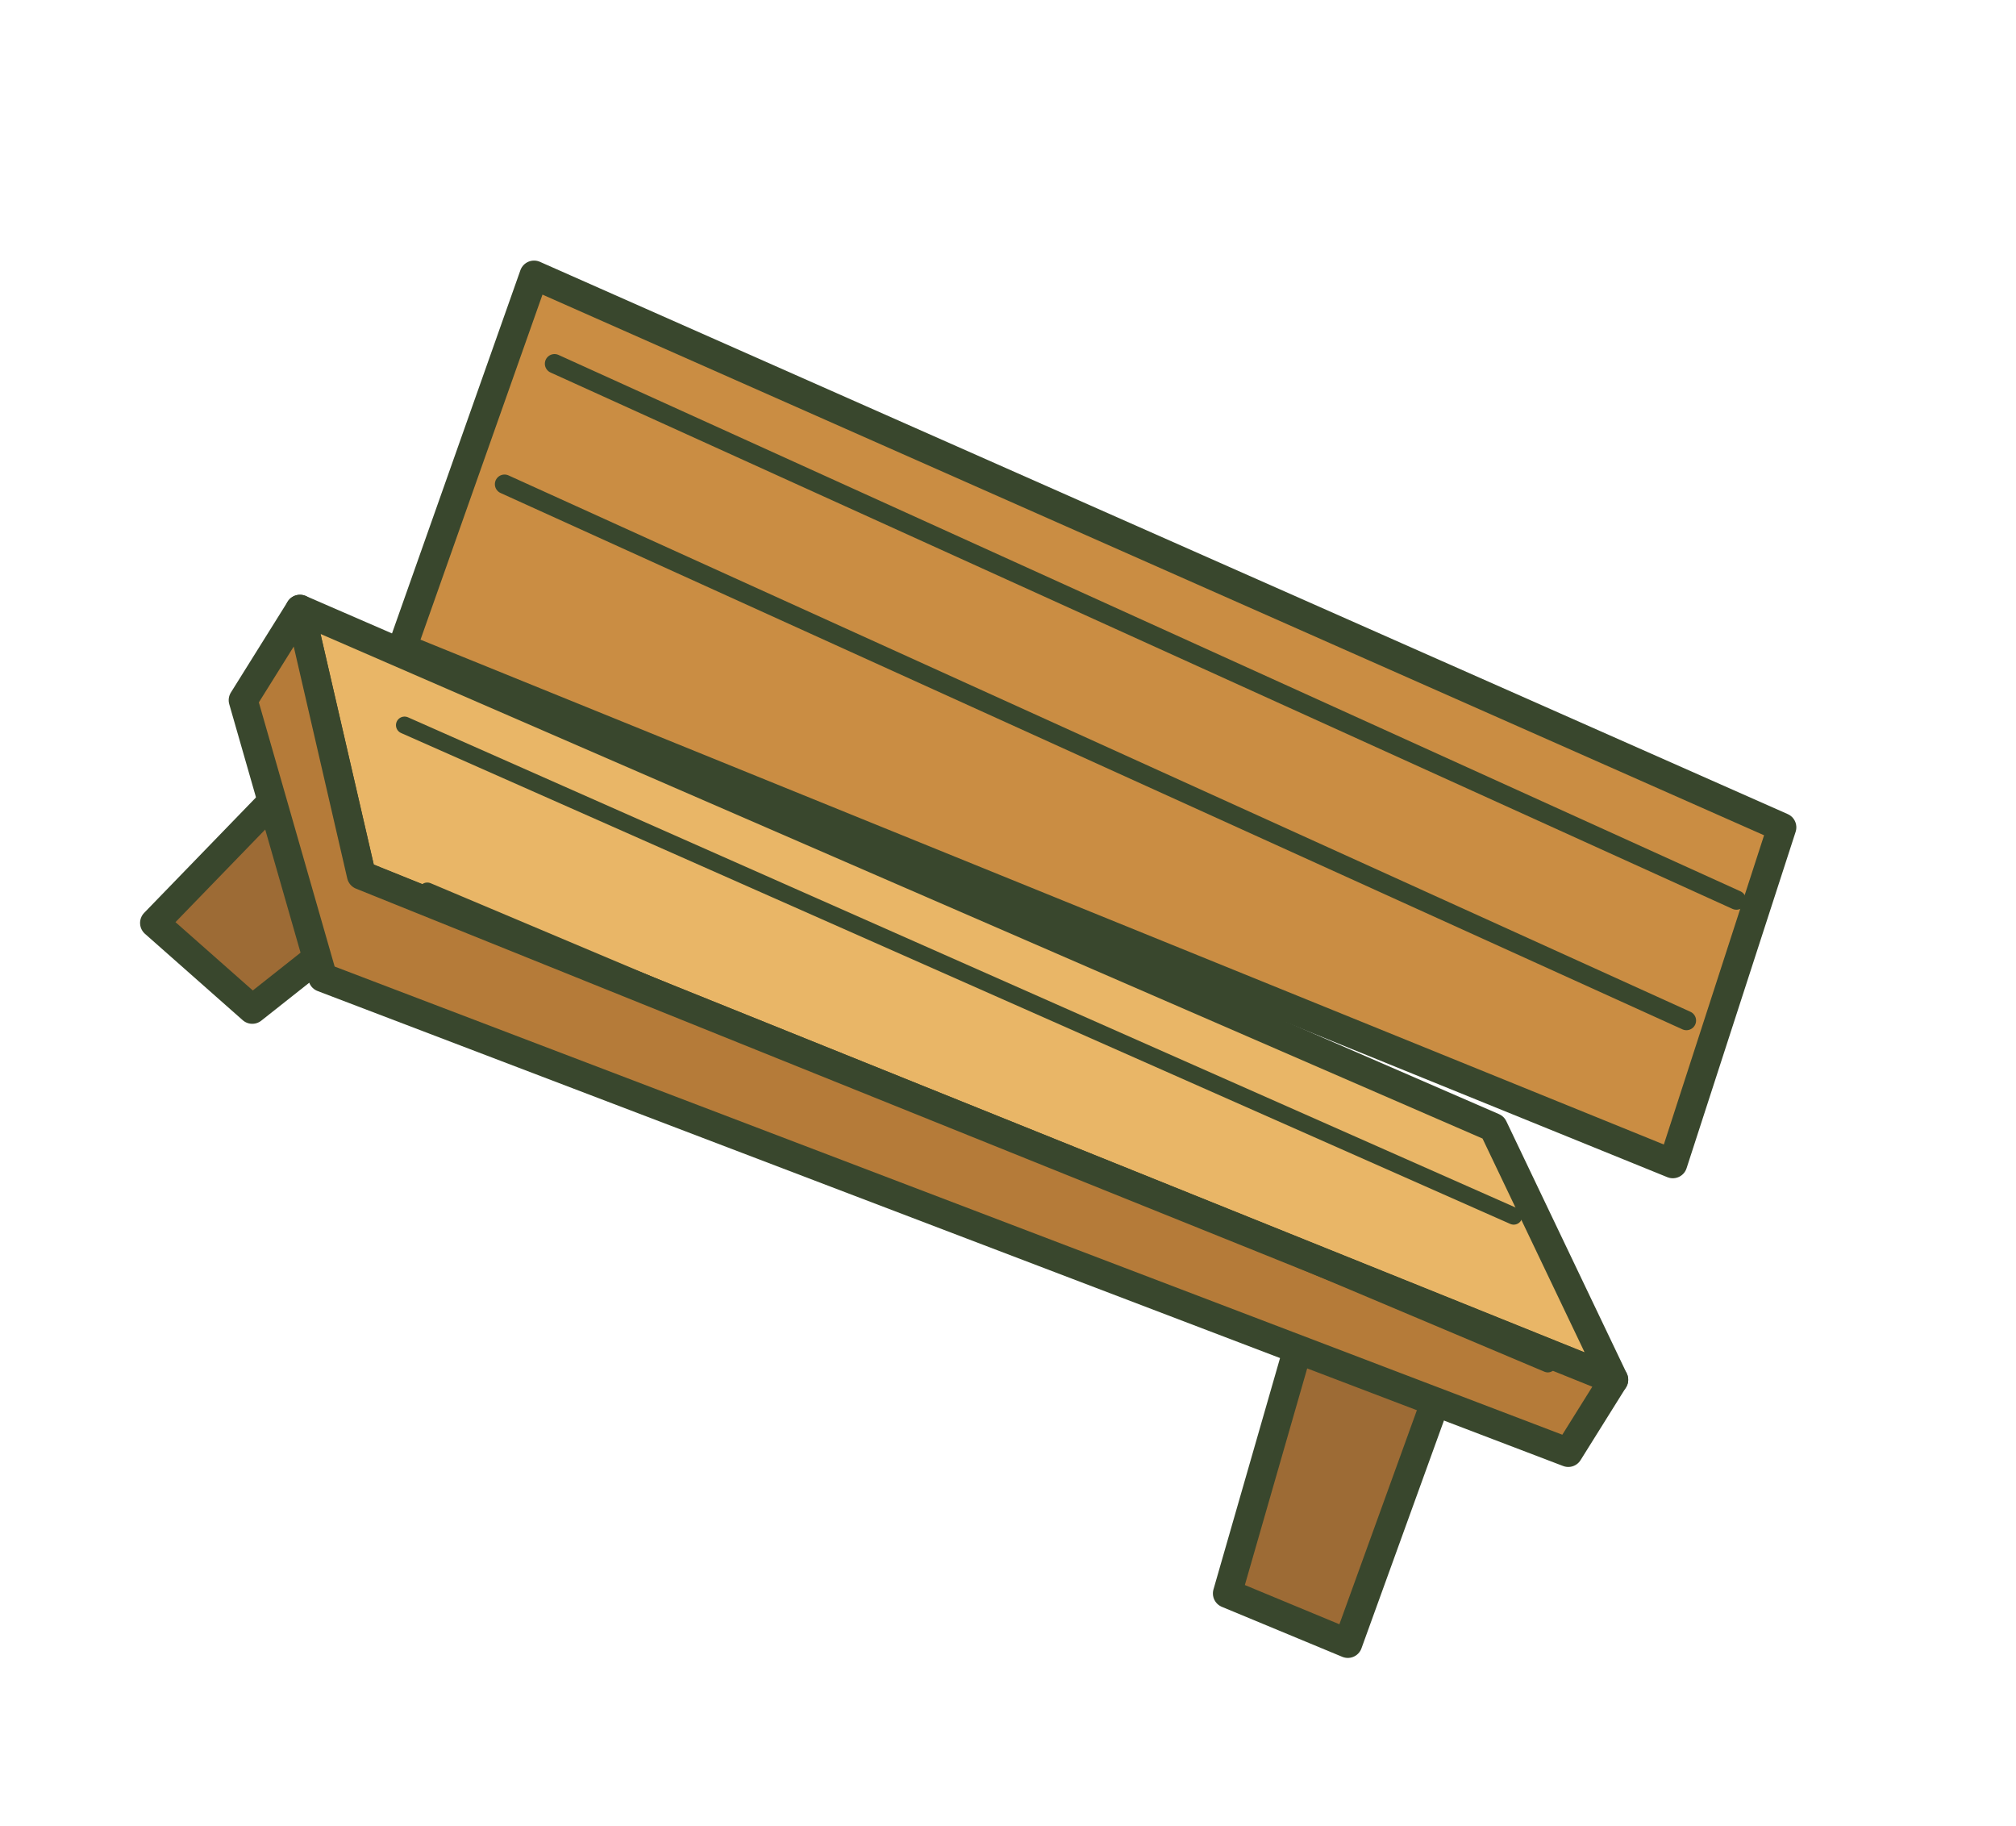
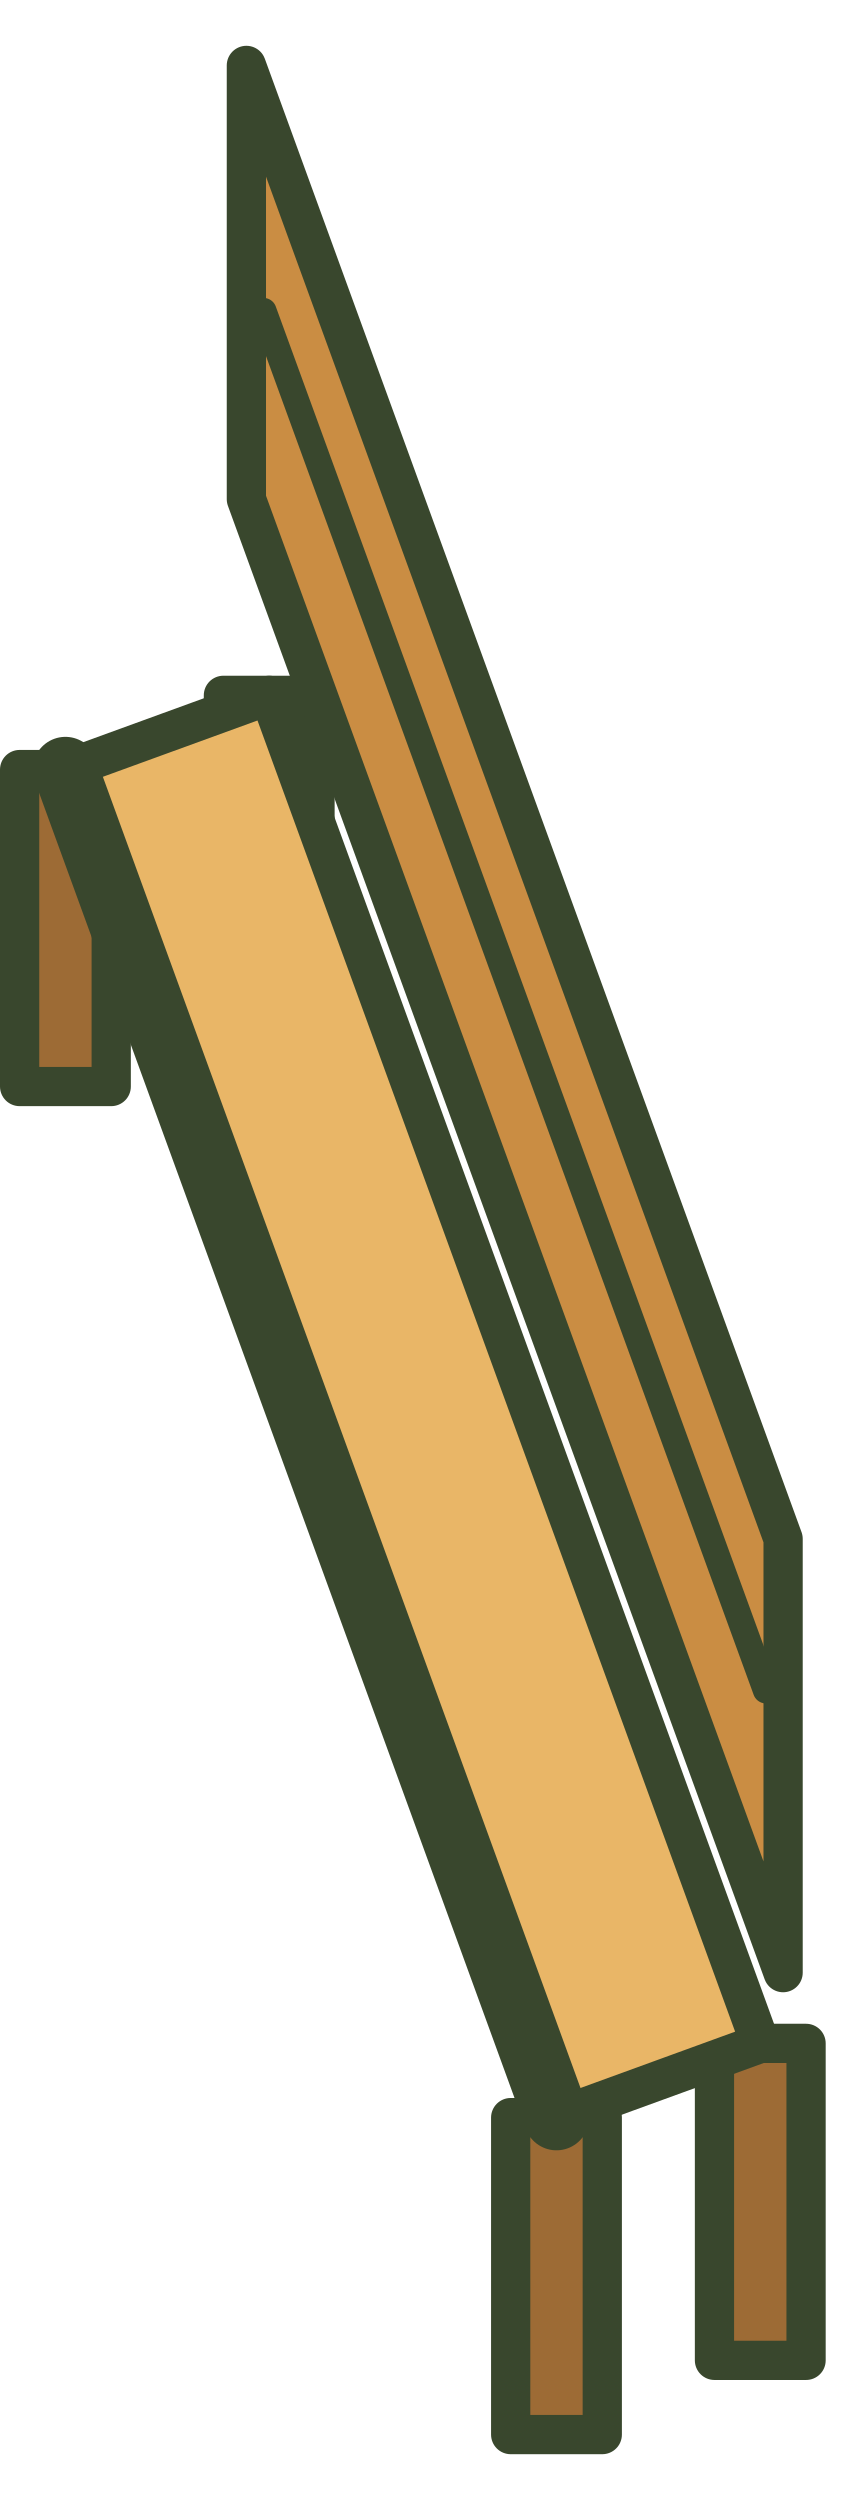
- <svg xmlns="http://www.w3.org/2000/svg" width="60.698" height="54.947" viewBox="-21.625 -41.434 60.698 54.947">
-   <g transform="rotate(32) translate(-25.5 -32.9241) scale(0.6455696 0.6455706)">
-     <g stroke="#39472d" stroke-width="1.35" stroke-linecap="round" stroke-linejoin="round">
-       <path d="M9 33 L6 47 L12 48 L17 34 M61 33 L65 47 L71 46 L68 32" fill="#9D6B35" />
-       <path d="M5 12 L68 3 L72 19 L9 30 Z" fill="#CA8D43" />
-       <path d="M8 15 L68 7 M9 21 L69 13" fill="none" stroke-width="0.9" />
-       <path d="M4 31 L64 22 L75 29 L13 40 Z" fill="#E9B667" />
-       <path d="M13 40 L75 29 L75 33 L14 45 L4 36 L4 31 Z" fill="#B57B39" />
-       <path d="M11 33 L67 25 M16 39 L72 30" fill="none" stroke-width="0.8" />
-     </g>
+ <svg xmlns="http://www.w3.org/2000/svg" width="25.94" height="76.427" viewBox="-12.621 -52.687 25.94 76.427">
+   <g stroke="#39472d" stroke-width="1.2" stroke-linejoin="round" stroke-linecap="round">
+     <path data-upright-leg="true" d="M-5.791 -21.74H-2.991V-31.43H-5.791Z" fill="#9D6B35" />
+     <path data-upright-leg="true" d="M9.221 19.471H12.021V9.781H9.221Z" fill="#9D6B35" />
+     <path data-upright-leg="true" d="M2.991 21.74H5.791V12.05H2.991Z" fill="#9D6B35" />
+     <path data-upright-leg="true" d="M-12.021 -19.471H-9.221V-29.161H-12.021Z" fill="#9D6B35" />
+     <path d="M-5.089 -50.687L11.319 -5.642L11.319 7.618L-5.089 -37.427Z" fill="#CA8D43" />
+     <path d="M-4.566 -43.18L10.795 -1.011" fill="none" stroke-width=".8" />
+     <path d="M-4.391 -31.43L10.621 9.781L4.391 12.05L-10.621 -29.161Z" fill="#E9B667" />
+     <path d="M-10.621 -29.161L4.391 12.05" fill="none" stroke="#39472d" stroke-width="2" />
  </g>
</svg>
